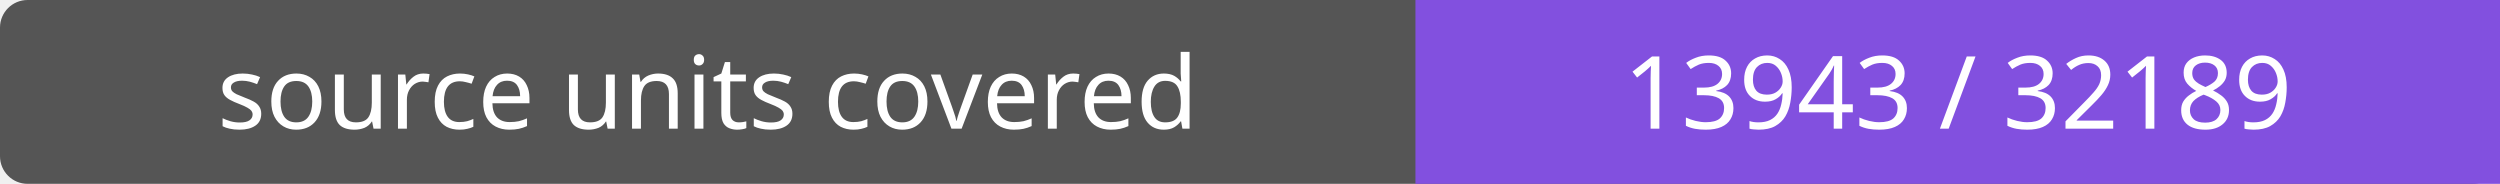
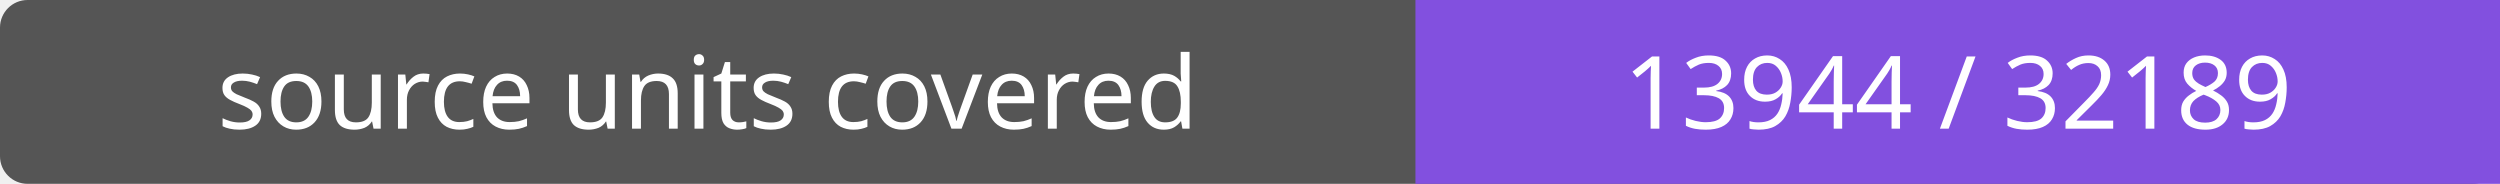
- <svg xmlns="http://www.w3.org/2000/svg" width="272" height="20" role="img" aria-label="source units covered: 13943 / 32189">
+ <svg xmlns="http://www.w3.org/2000/svg" width="272" height="20" role="img" aria-label="source units covered: 13944 / 32189">
  <rect width="272" height="20" rx="3" fill="#555" />
  <path fill="#8250df" d="M154 0h118v20H154z" />
  <g fill="#fff" text-anchor="middle" font-family="Verdana,sans-serif" font-size="11">
    <text x="77.0" y="14">source units covered</text>
-     <text x="213.0" y="14">13943 / 32189</text>
+     <text x="213.0" y="14">13944 / 32189</text>
  </g>
</svg>
